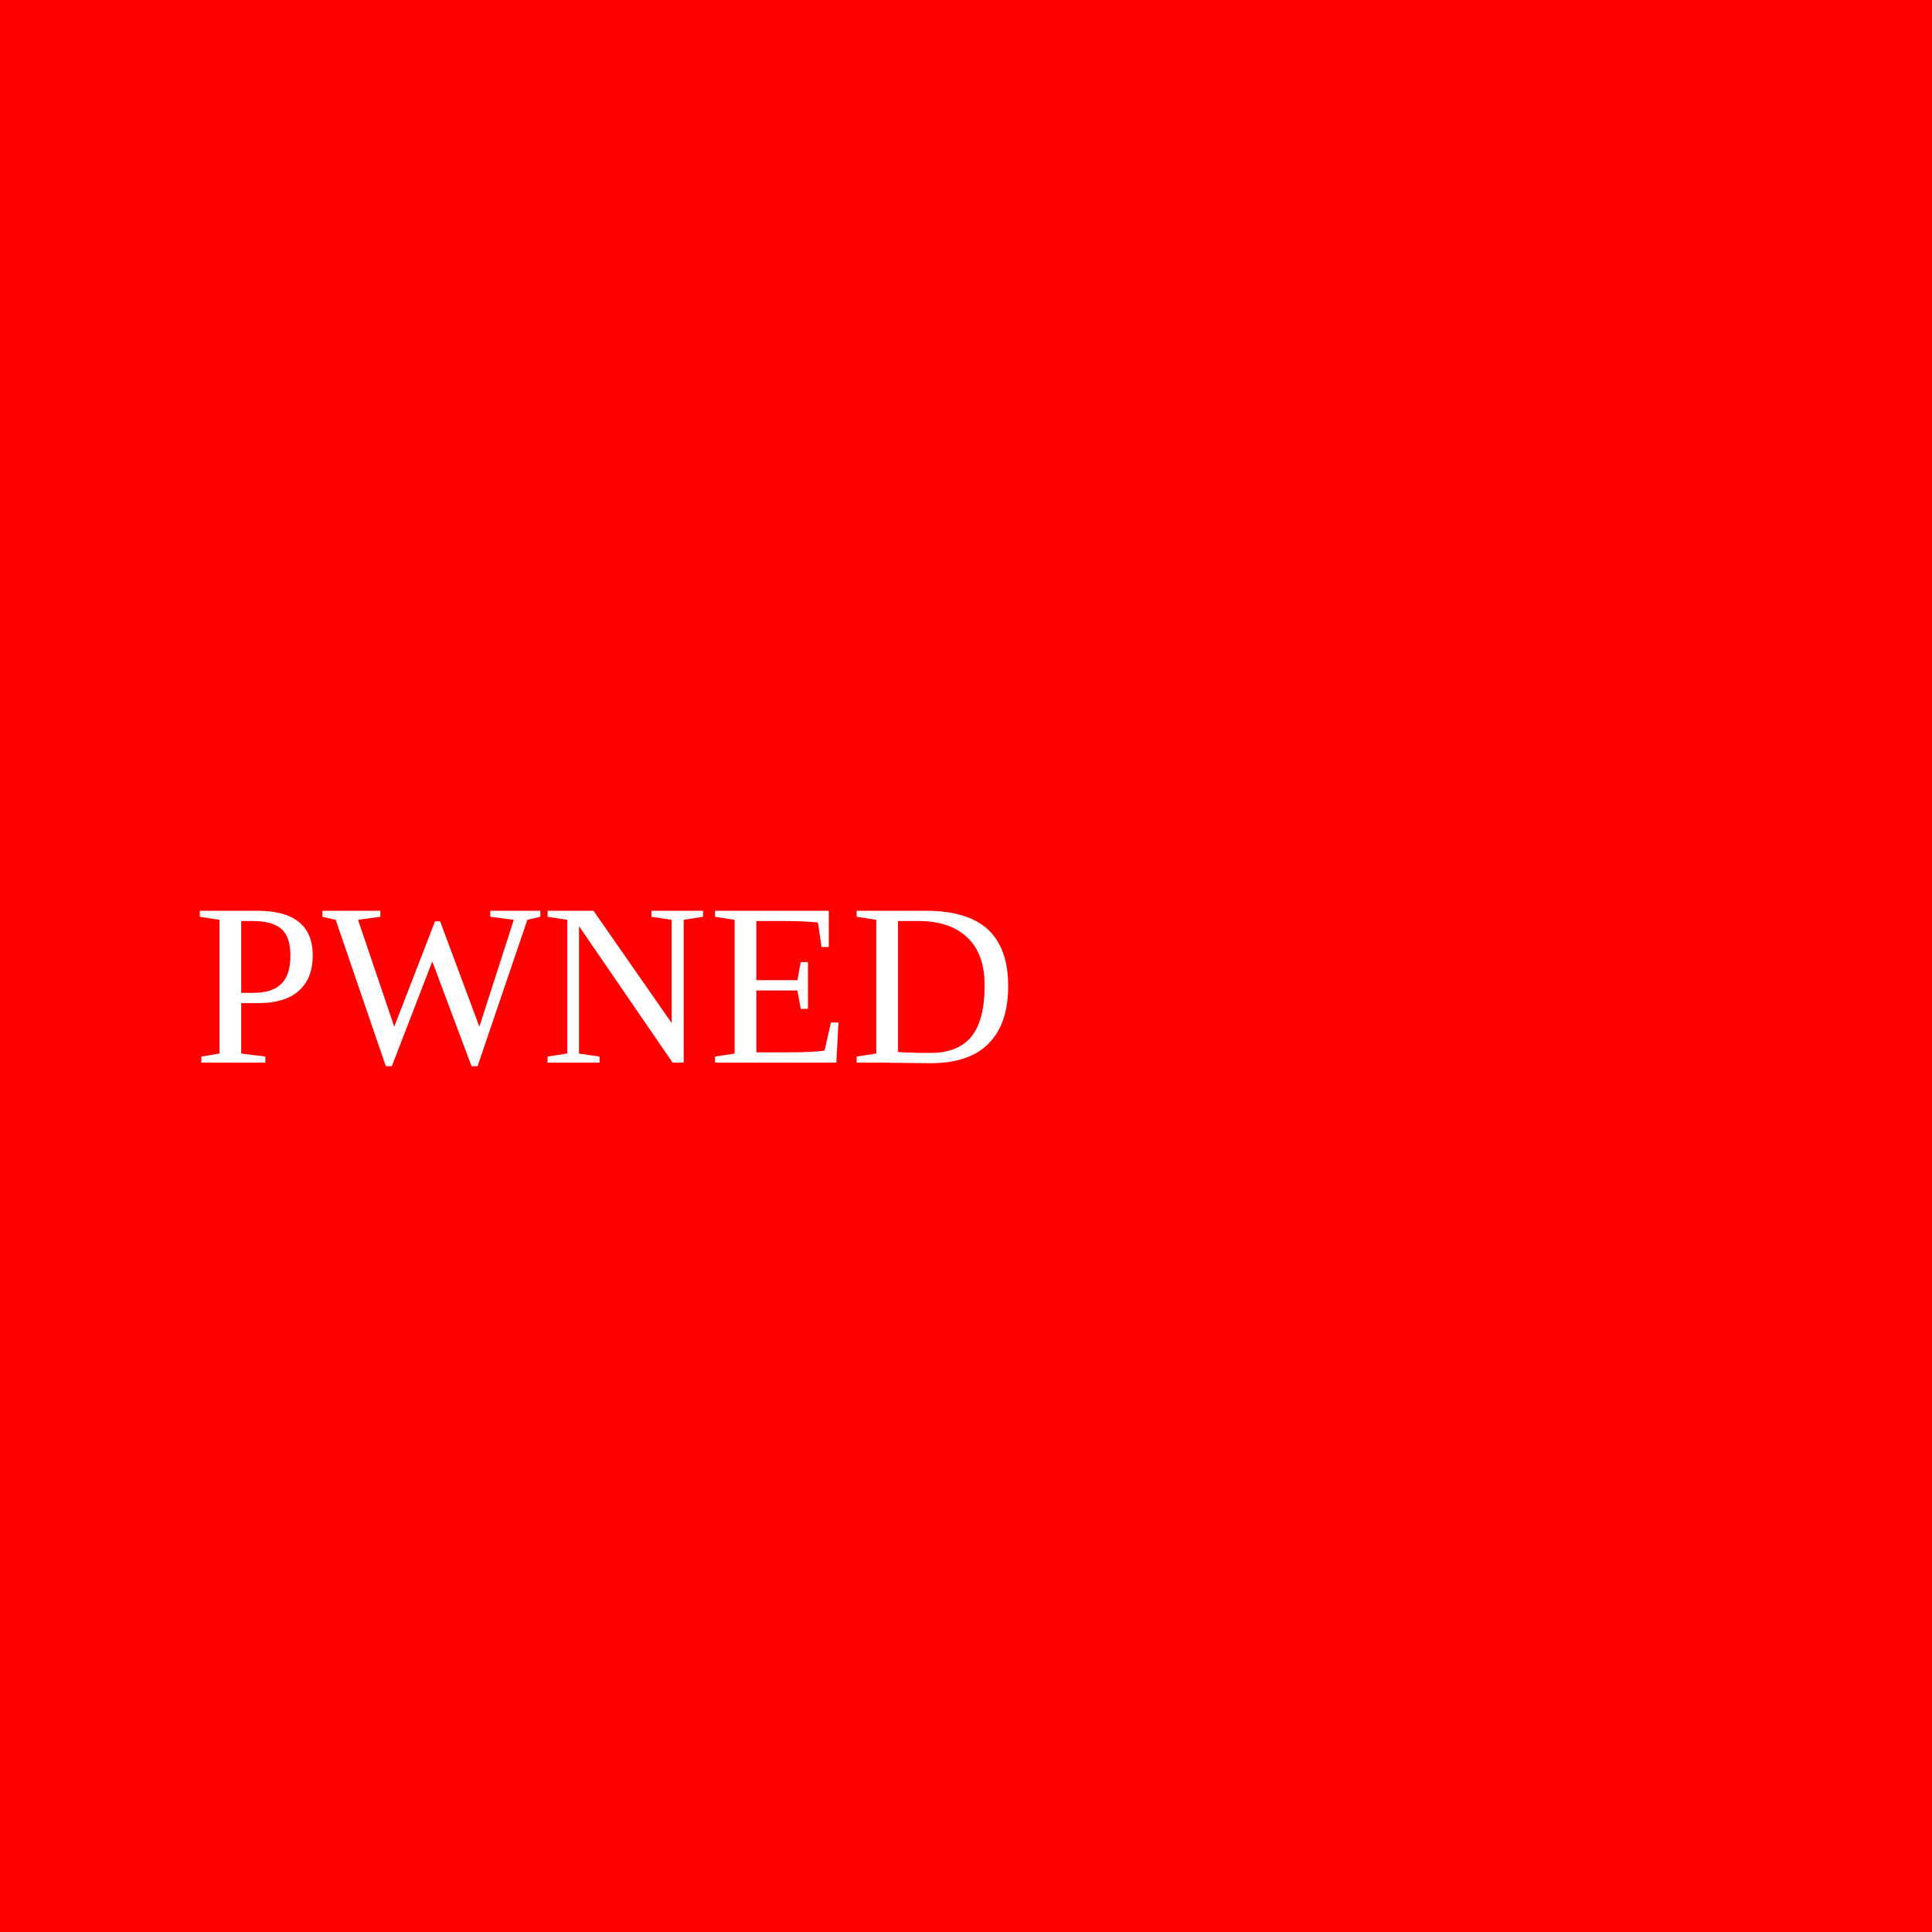
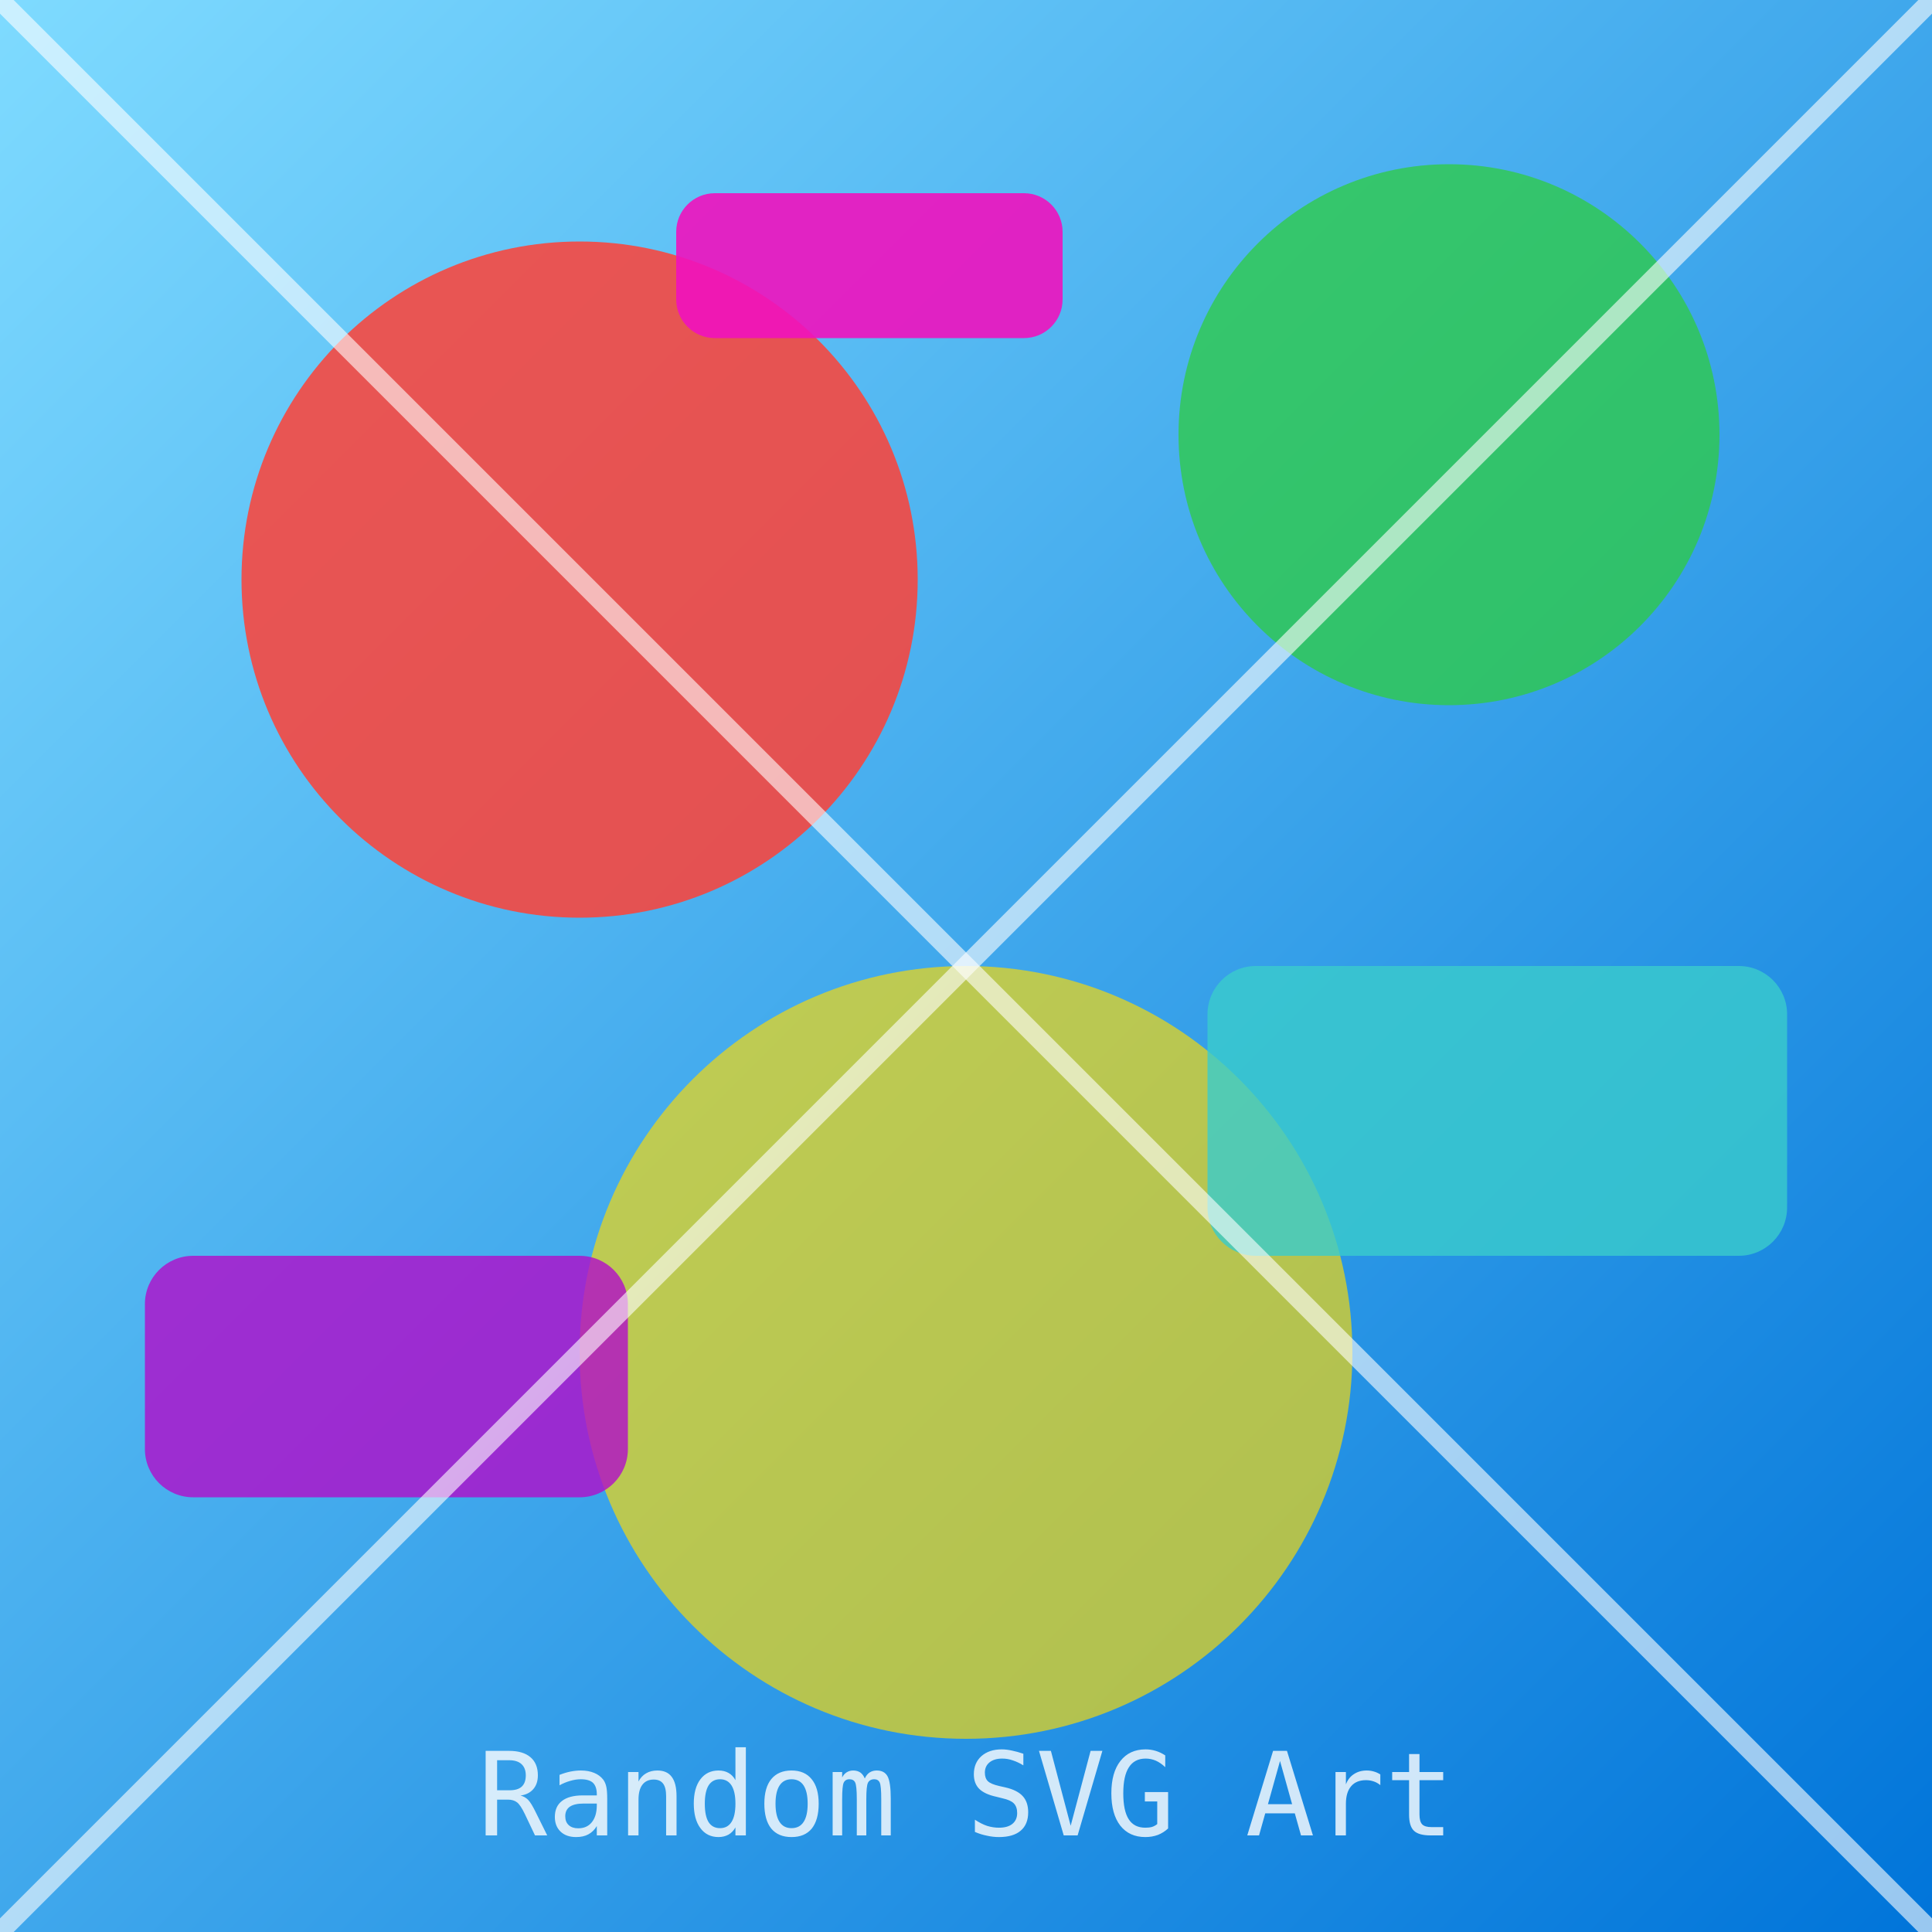
- <svg xmlns="http://www.w3.org/2000/svg" width="100" height="100">
-   <rect width="100" height="100" fill="red" />
-   <text x="10" y="55" fill="white" font-size="12">PWNED</text>
+ <svg xmlns="http://www.w3.org/2000/svg" width="200" height="200" viewBox="0 0 200 200">
+   <defs>
+     <linearGradient id="grad" x1="0%" y1="0%" x2="100%" y2="100%">
+       <stop offset="0%" stop-color="#7FDBFF" />
+       <stop offset="100%" stop-color="#0074D9" />
+     </linearGradient>
+   </defs>
+   <rect x="0" y="0" width="200" height="200" fill="url(#grad)" />
+   <circle cx="60" cy="60" r="35" fill="#FF4136" opacity="0.85" />
+   <circle cx="150" cy="45" r="28" fill="#2ECC40" opacity="0.75" />
+   <circle cx="100" cy="140" r="40" fill="#FFDC00" opacity="0.65" />
+   <rect x="15" y="130" width="50" height="25" fill="#B10DC9" opacity="0.8" rx="5" ry="5" />
+   <rect x="125" y="100" width="60" height="30" fill="#39CCCC" opacity="0.8" rx="5" ry="5" />
+   <rect x="70" y="20" width="40" height="15" fill="#F012BE" opacity="0.9" rx="4" ry="4" />
+   <g stroke="#FFFFFF" stroke-width="2" stroke-opacity="0.6">
+     <line x1="0" y1="0" x2="200" y2="200" />
+     <line x1="200" y1="0" x2="0" y2="200" />
+   </g>
+   <text x="100" y="190" font-family="monospace" font-size="12" text-anchor="middle" fill="#FFFFFF" opacity="0.8">
+     Random SVG Art
+   </text>
</svg>
